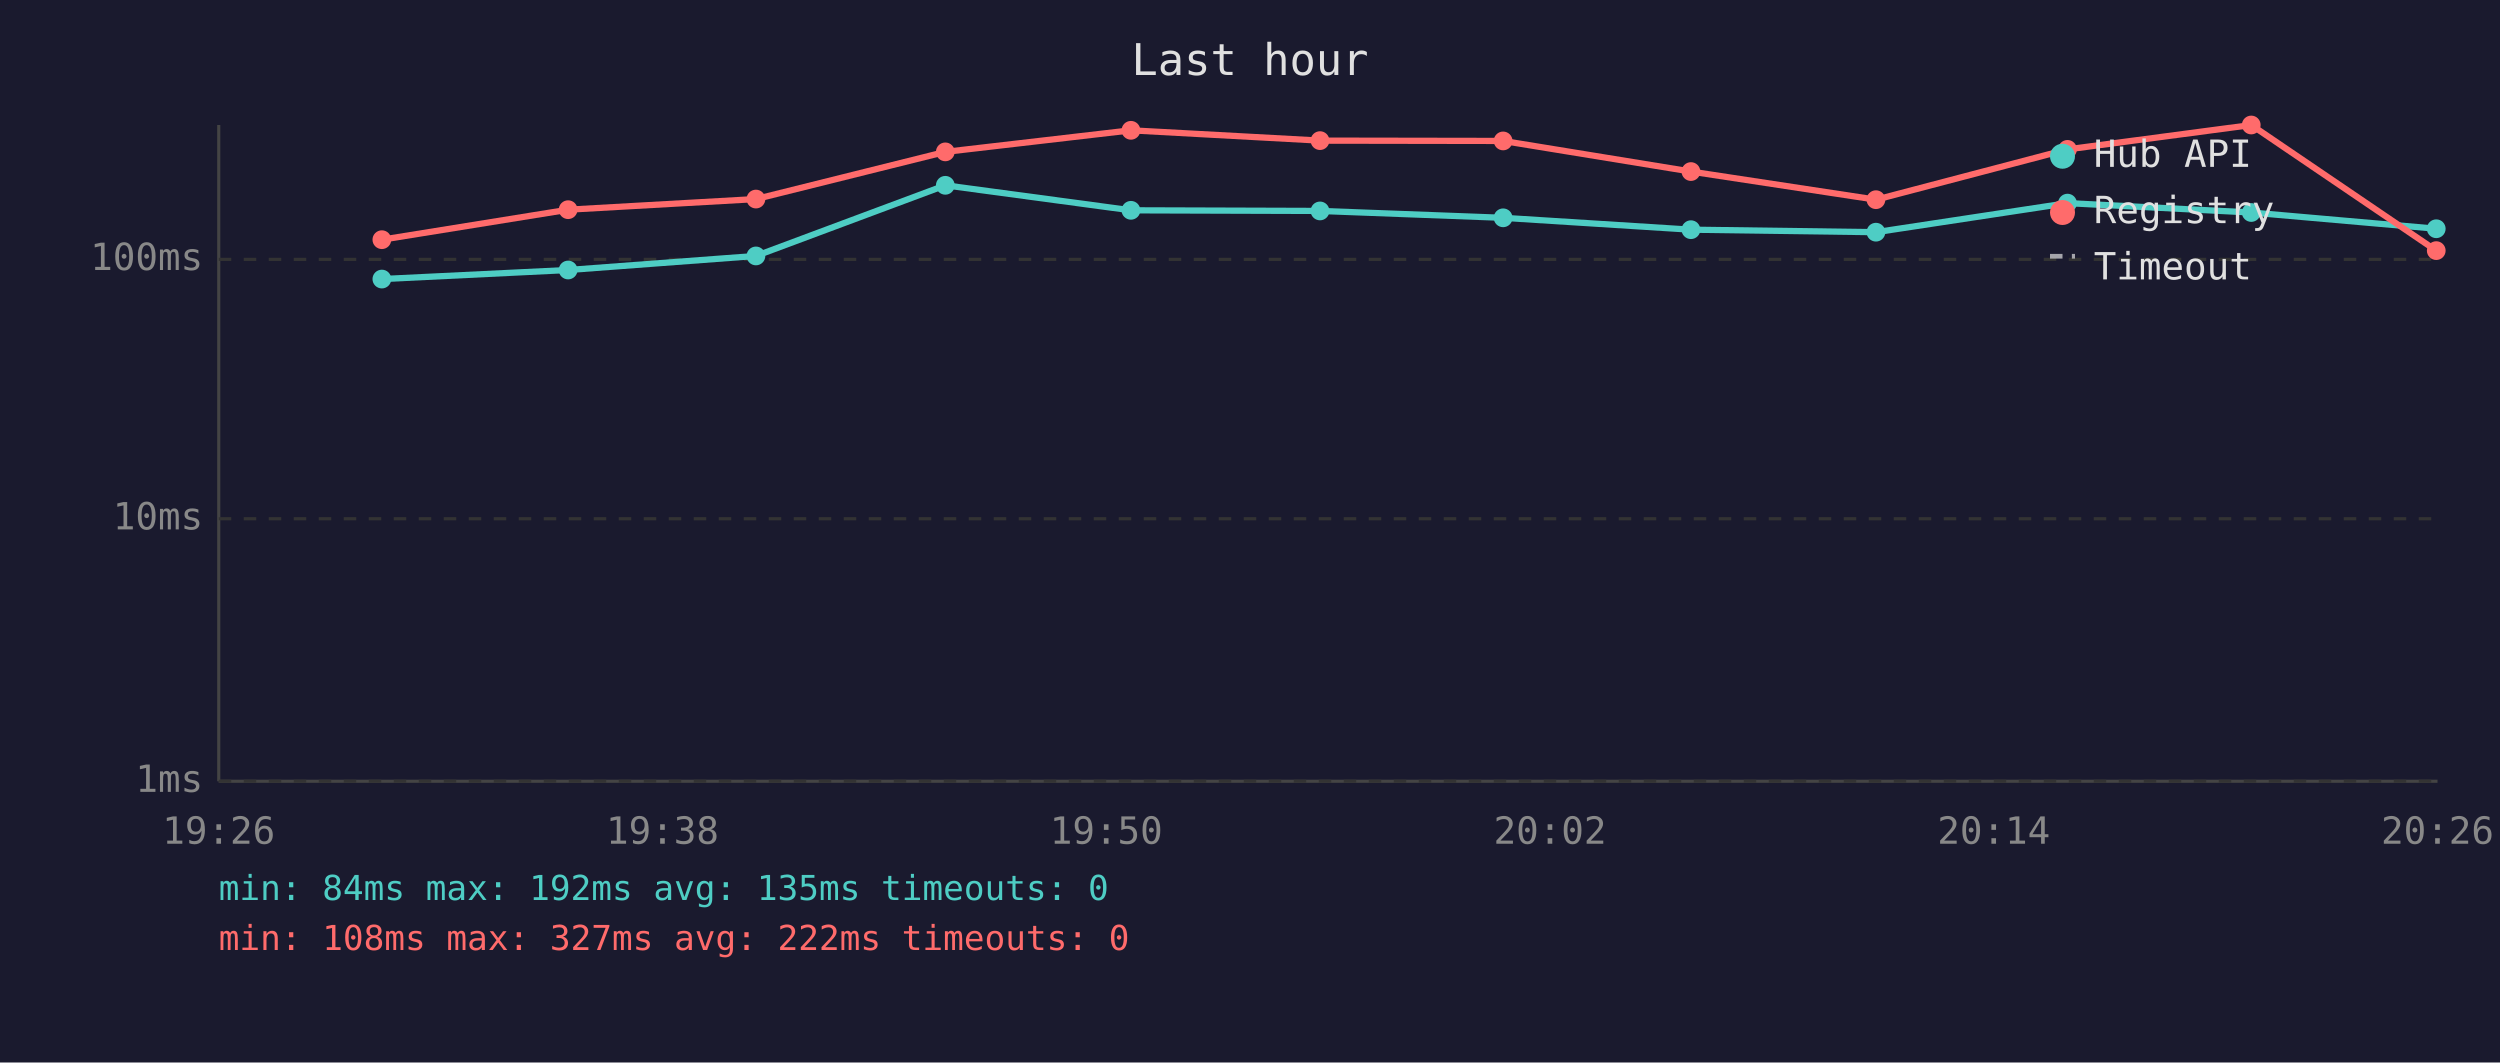
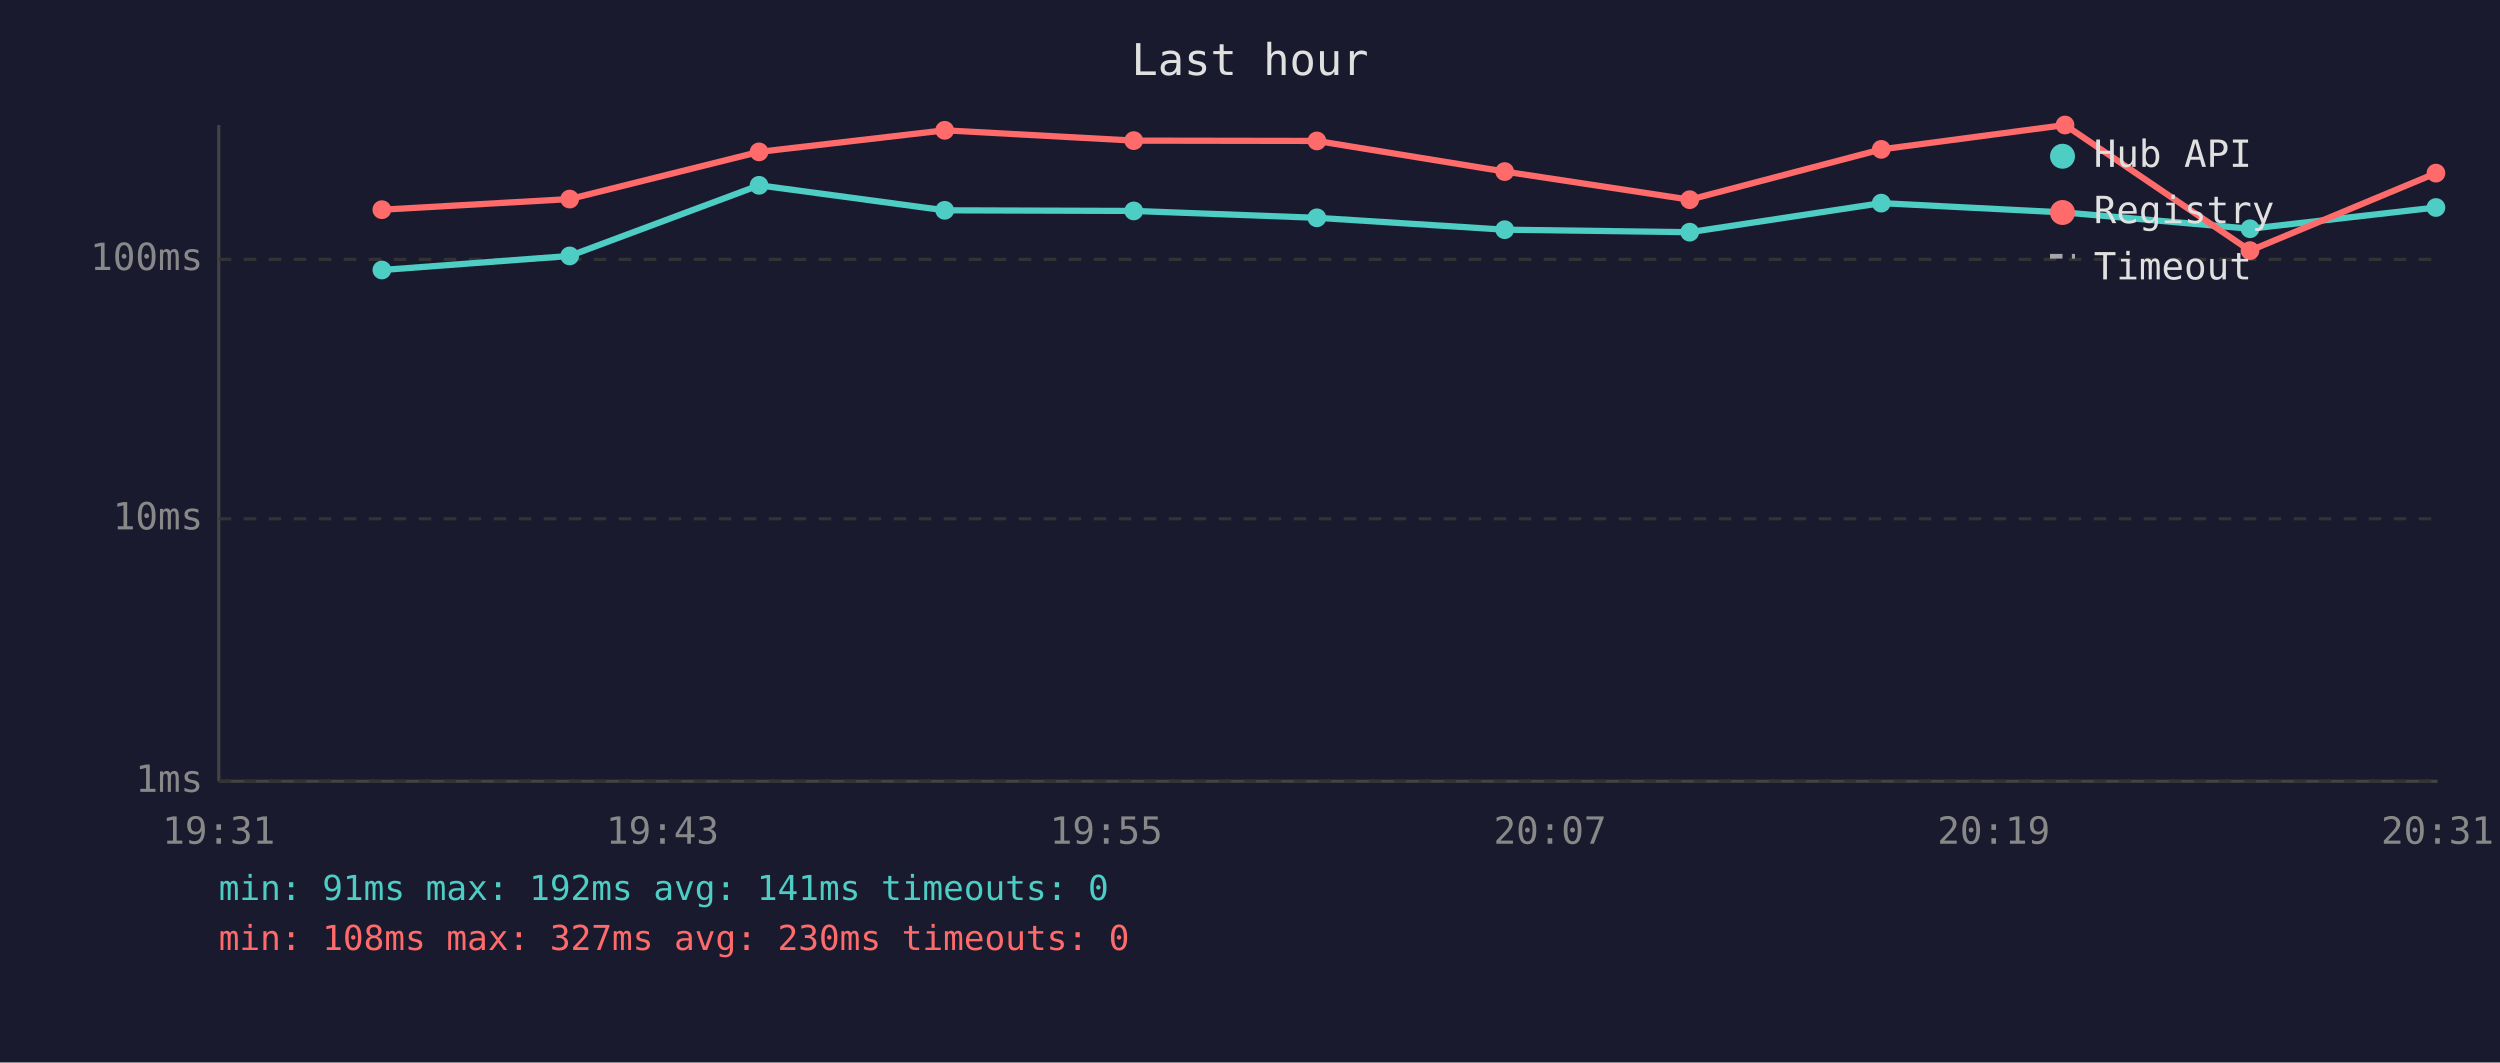
<svg xmlns="http://www.w3.org/2000/svg" viewBox="0 0 800 340" font-family="monospace" font-size="12">
  <rect width="800" height="340" fill="#1a1a2e" />
  <text x="400" y="24" fill="#e0e0e0" font-size="14" text-anchor="middle">Last hour</text>
  <line x1="70" y1="40" x2="70" y2="250" stroke="#444" stroke-width="1" />
  <line x1="70" y1="250" x2="780" y2="250" stroke="#444" stroke-width="1" />
  <line x1="70" y1="250" x2="780" y2="250" stroke="#333" stroke-width="1" stroke-dasharray="4" />
  <text x="65" y="250" fill="#888" text-anchor="end" dominant-baseline="middle">1ms</text>
  <line x1="70" y1="166" x2="780" y2="166" stroke="#333" stroke-width="1" stroke-dasharray="4" />
  <text x="65" y="166" fill="#888" text-anchor="end" dominant-baseline="middle">10ms</text>
  <line x1="70" y1="83" x2="780" y2="83" stroke="#333" stroke-width="1" stroke-dasharray="4" />
  <text x="65" y="83" fill="#888" text-anchor="end" dominant-baseline="middle">100ms</text>
-   <text x="70" y="270" fill="#888" text-anchor="middle">19:26</text>
-   <text x="212" y="270" fill="#888" text-anchor="middle">19:38</text>
-   <text x="354" y="270" fill="#888" text-anchor="middle">19:50</text>
-   <text x="496" y="270" fill="#888" text-anchor="middle">20:02</text>
-   <text x="638" y="270" fill="#888" text-anchor="middle">20:14</text>
-   <text x="780" y="270" fill="#888" text-anchor="middle">20:26</text>
-   <polyline points="122.2,89.3 181.8,86.4 241.9,81.9 302.5,59.3 361.9,67.3 422.4,67.5 481.0,69.7 541.1,73.5 600.3,74.3 661.6,65.0 720.4,68.0 779.6,73.2" fill="none" stroke="#4ecdc4" stroke-width="2" opacity="1" />
-   <circle cx="122.2" cy="89.3" r="3" fill="#4ecdc4" />
-   <circle cx="181.8" cy="86.4" r="3" fill="#4ecdc4" />
-   <circle cx="241.9" cy="81.9" r="3" fill="#4ecdc4" />
-   <circle cx="302.5" cy="59.3" r="3" fill="#4ecdc4" />
-   <circle cx="361.9" cy="67.3" r="3" fill="#4ecdc4" />
-   <circle cx="422.4" cy="67.5" r="3" fill="#4ecdc4" />
-   <circle cx="481.0" cy="69.7" r="3" fill="#4ecdc4" />
-   <circle cx="541.1" cy="73.5" r="3" fill="#4ecdc4" />
-   <circle cx="600.3" cy="74.3" r="3" fill="#4ecdc4" />
-   <circle cx="661.6" cy="65.0" r="3" fill="#4ecdc4" />
-   <circle cx="720.4" cy="68.0" r="3" fill="#4ecdc4" />
-   <circle cx="779.6" cy="73.2" r="3" fill="#4ecdc4" />
-   <polyline points="122.2,76.7 181.8,67.1 241.9,63.7 302.5,48.6 361.9,41.7 422.4,45.0 481.0,45.1 541.1,54.9 600.3,63.9 661.6,47.8 720.4,40.0 779.6,80.2" fill="none" stroke="#ff6b6b" stroke-width="2" opacity="1" />
-   <circle cx="122.2" cy="76.7" r="3" fill="#ff6b6b" />
-   <circle cx="181.8" cy="67.1" r="3" fill="#ff6b6b" />
-   <circle cx="241.9" cy="63.7" r="3" fill="#ff6b6b" />
-   <circle cx="302.5" cy="48.6" r="3" fill="#ff6b6b" />
-   <circle cx="361.9" cy="41.7" r="3" fill="#ff6b6b" />
-   <circle cx="422.4" cy="45.0" r="3" fill="#ff6b6b" />
-   <circle cx="481.0" cy="45.1" r="3" fill="#ff6b6b" />
-   <circle cx="541.1" cy="54.9" r="3" fill="#ff6b6b" />
-   <circle cx="600.3" cy="63.9" r="3" fill="#ff6b6b" />
-   <circle cx="661.6" cy="47.8" r="3" fill="#ff6b6b" />
-   <circle cx="720.4" cy="40.0" r="3" fill="#ff6b6b" />
-   <circle cx="779.6" cy="80.2" r="3" fill="#ff6b6b" />
+   <text x="70" y="270" fill="#888" text-anchor="middle">19:31</text>
+   <text x="212" y="270" fill="#888" text-anchor="middle">19:43</text>
+   <text x="354" y="270" fill="#888" text-anchor="middle">19:55</text>
+   <text x="496" y="270" fill="#888" text-anchor="middle">20:07</text>
+   <text x="638" y="270" fill="#888" text-anchor="middle">20:19</text>
+   <text x="780" y="270" fill="#888" text-anchor="middle">20:31</text>
+   <polyline points="122.2,86.4 182.3,81.9 242.9,59.3 302.3,67.3 362.8,67.5 421.4,69.7 481.5,73.5 540.7,74.3 602.0,65.0 660.8,68.0 720.0,73.2 779.5,66.4" fill="none" stroke="#4ecdc4" stroke-width="2" opacity="1" />
+   <circle cx="122.2" cy="86.4" r="3" fill="#4ecdc4" />
+   <circle cx="182.3" cy="81.9" r="3" fill="#4ecdc4" />
+   <circle cx="242.9" cy="59.3" r="3" fill="#4ecdc4" />
+   <circle cx="302.3" cy="67.3" r="3" fill="#4ecdc4" />
+   <circle cx="362.8" cy="67.5" r="3" fill="#4ecdc4" />
+   <circle cx="421.4" cy="69.7" r="3" fill="#4ecdc4" />
+   <circle cx="481.5" cy="73.5" r="3" fill="#4ecdc4" />
+   <circle cx="540.7" cy="74.3" r="3" fill="#4ecdc4" />
+   <circle cx="602.0" cy="65.0" r="3" fill="#4ecdc4" />
+   <circle cx="660.8" cy="68.0" r="3" fill="#4ecdc4" />
+   <circle cx="720.0" cy="73.2" r="3" fill="#4ecdc4" />
+   <circle cx="779.5" cy="66.4" r="3" fill="#4ecdc4" />
+   <polyline points="122.2,67.1 182.3,63.7 242.9,48.6 302.3,41.7 362.8,45.0 421.4,45.1 481.5,54.9 540.7,63.9 602.0,47.8 660.8,40.0 720.0,80.2 779.5,55.4" fill="none" stroke="#ff6b6b" stroke-width="2" opacity="1" />
+   <circle cx="122.2" cy="67.1" r="3" fill="#ff6b6b" />
+   <circle cx="182.3" cy="63.7" r="3" fill="#ff6b6b" />
+   <circle cx="242.9" cy="48.6" r="3" fill="#ff6b6b" />
+   <circle cx="302.3" cy="41.7" r="3" fill="#ff6b6b" />
+   <circle cx="362.8" cy="45.0" r="3" fill="#ff6b6b" />
+   <circle cx="421.4" cy="45.1" r="3" fill="#ff6b6b" />
+   <circle cx="481.5" cy="54.9" r="3" fill="#ff6b6b" />
+   <circle cx="540.7" cy="63.9" r="3" fill="#ff6b6b" />
+   <circle cx="602.0" cy="47.8" r="3" fill="#ff6b6b" />
+   <circle cx="660.8" cy="40.0" r="3" fill="#ff6b6b" />
+   <circle cx="720.0" cy="80.2" r="3" fill="#ff6b6b" />
+   <circle cx="779.5" cy="55.4" r="3" fill="#ff6b6b" />
  <circle cx="660" cy="50" r="4" fill="#4ecdc4" />
  <text x="670" y="50" fill="#e0e0e0" dominant-baseline="middle">Hub API</text>
  <circle cx="660" cy="68" r="4" fill="#ff6b6b" />
  <text x="670" y="68" fill="#e0e0e0" dominant-baseline="middle">Registry</text>
  <line x1="656" y1="82" x2="664" y2="82" stroke="#e0e0e0" stroke-width="1.5" stroke-dasharray="4,3" opacity="0.7" />
  <text x="670" y="86" fill="#e0e0e0" dominant-baseline="middle">Timeout</text>
-   <text x="70" y="288" fill="#4ecdc4" font-size="11">min: 84ms  max: 192ms  avg: 135ms  timeouts: 0</text>
-   <text x="70" y="304" fill="#ff6b6b" font-size="11">min: 108ms  max: 327ms  avg: 222ms  timeouts: 0</text>
+   <text x="70" y="288" fill="#4ecdc4" font-size="11">min: 91ms  max: 192ms  avg: 141ms  timeouts: 0</text>
+   <text x="70" y="304" fill="#ff6b6b" font-size="11">min: 108ms  max: 327ms  avg: 230ms  timeouts: 0</text>
</svg>
